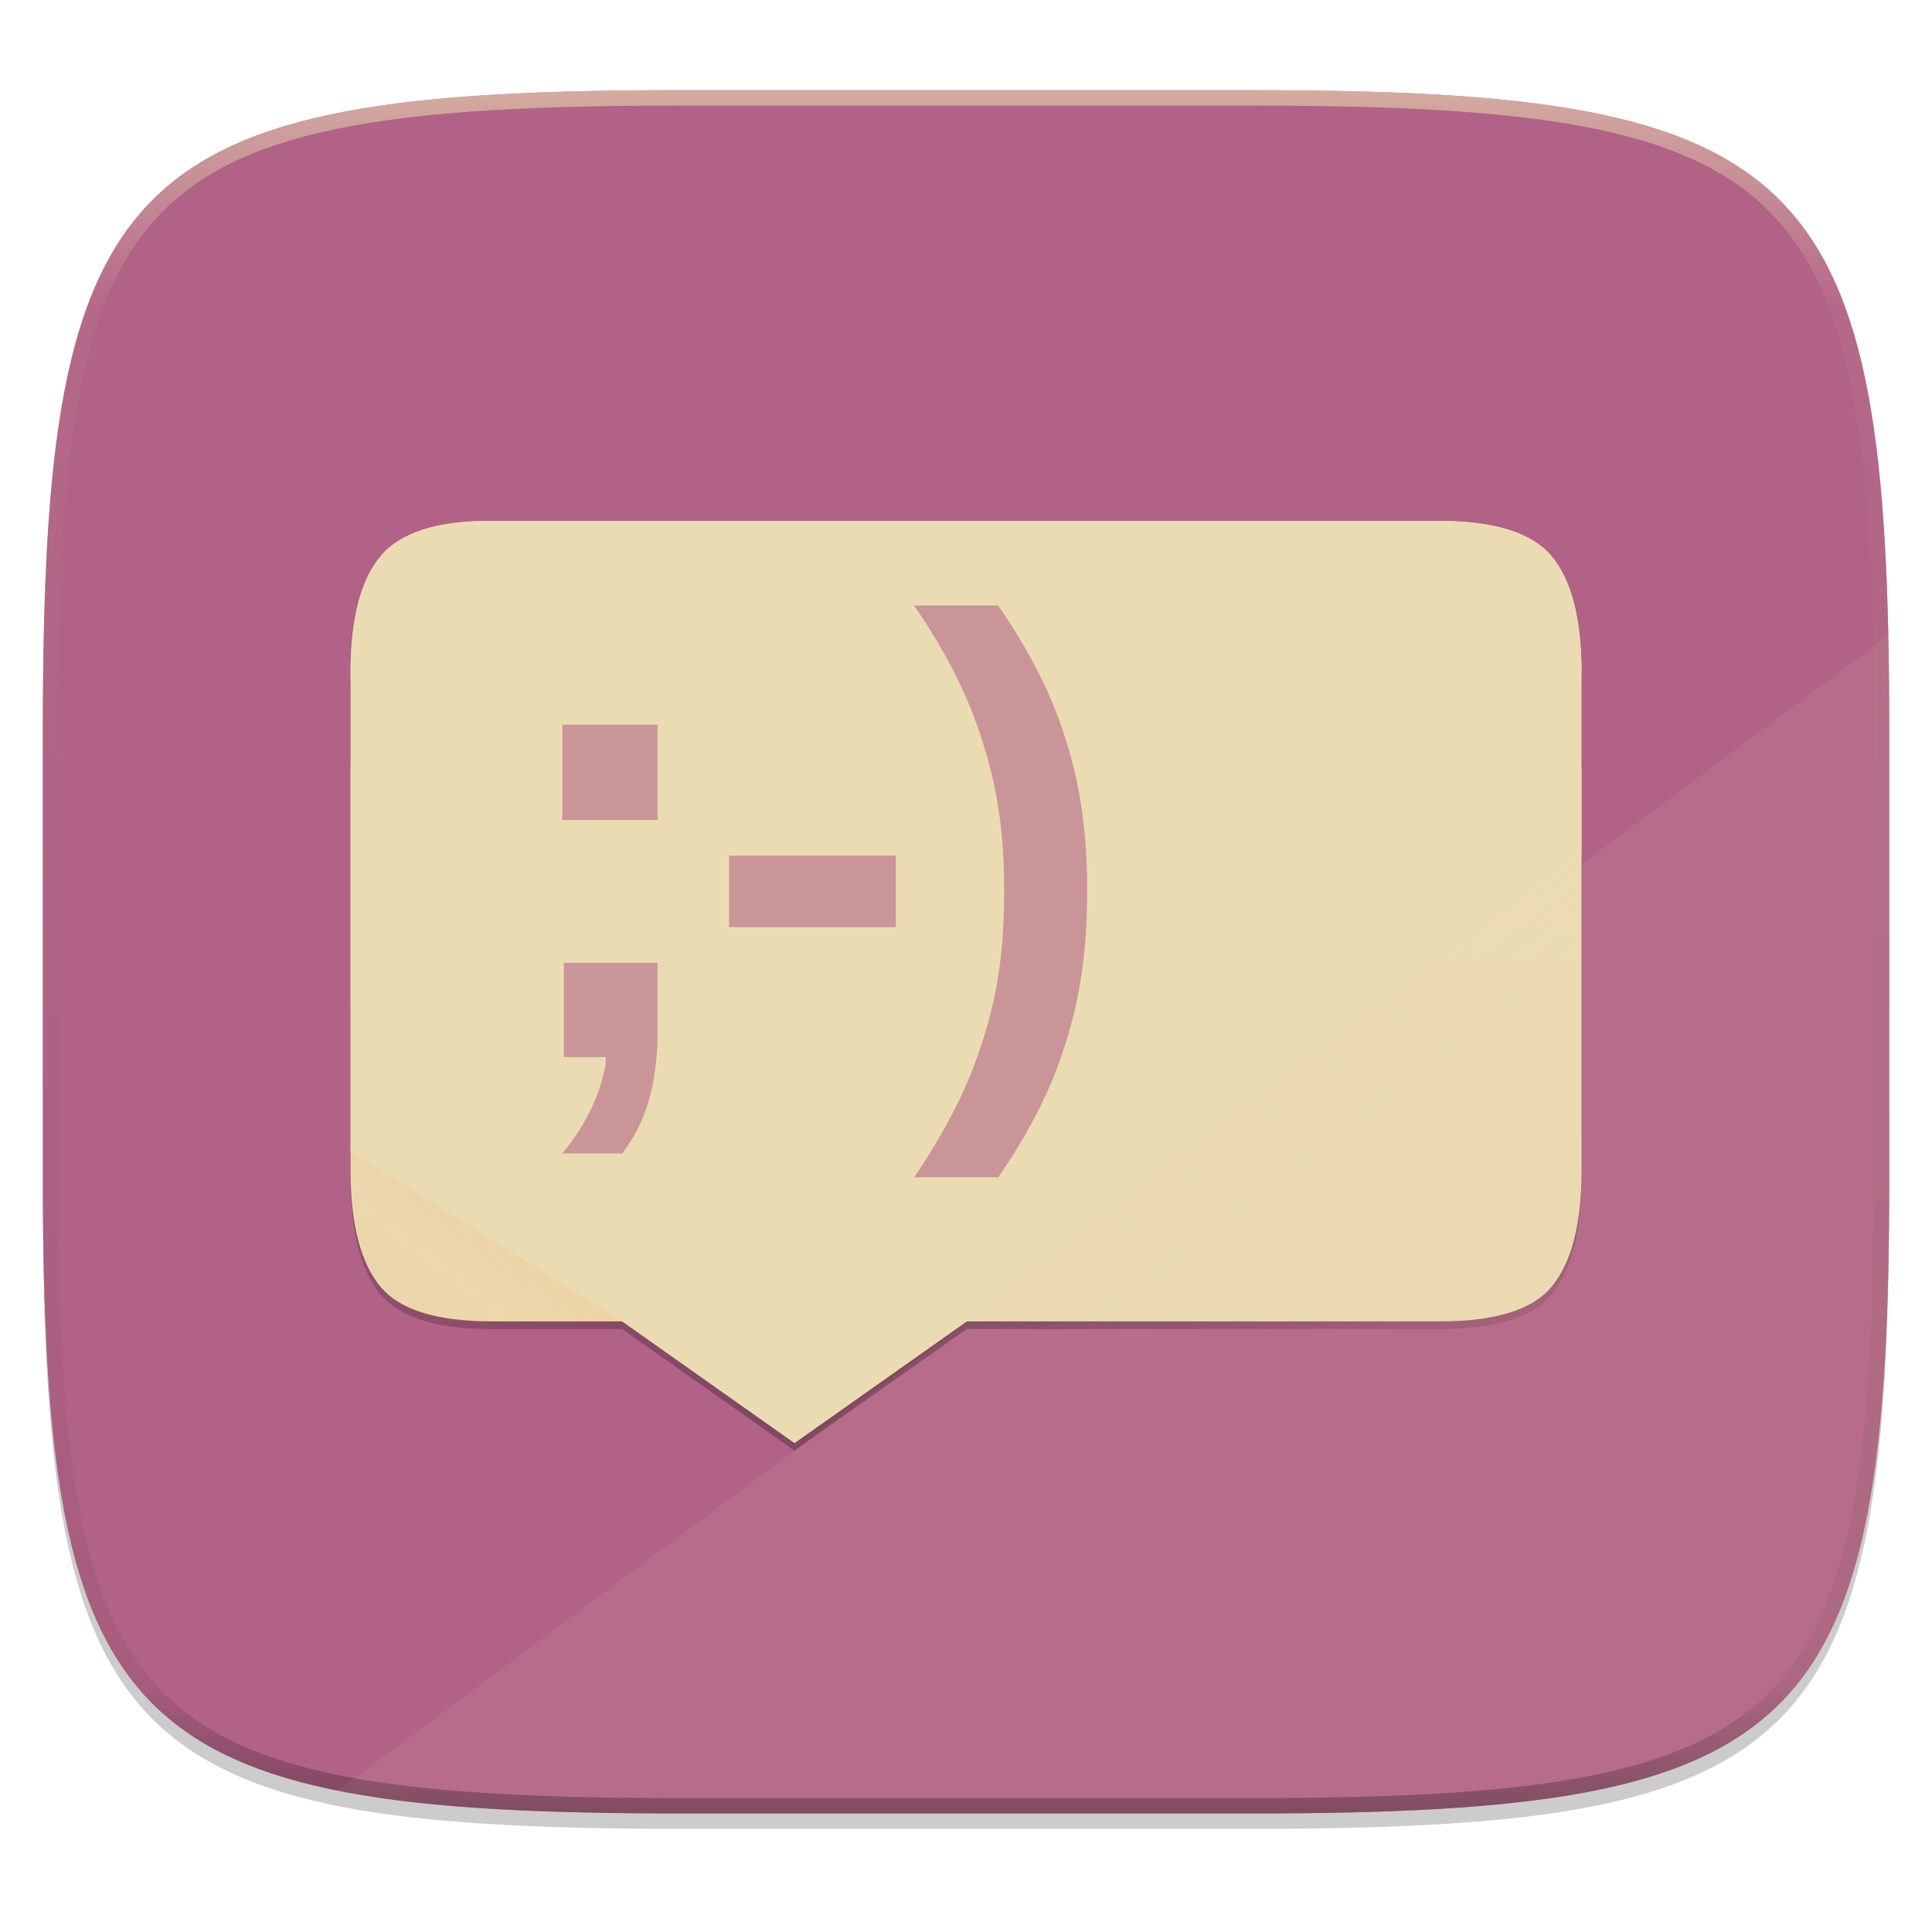
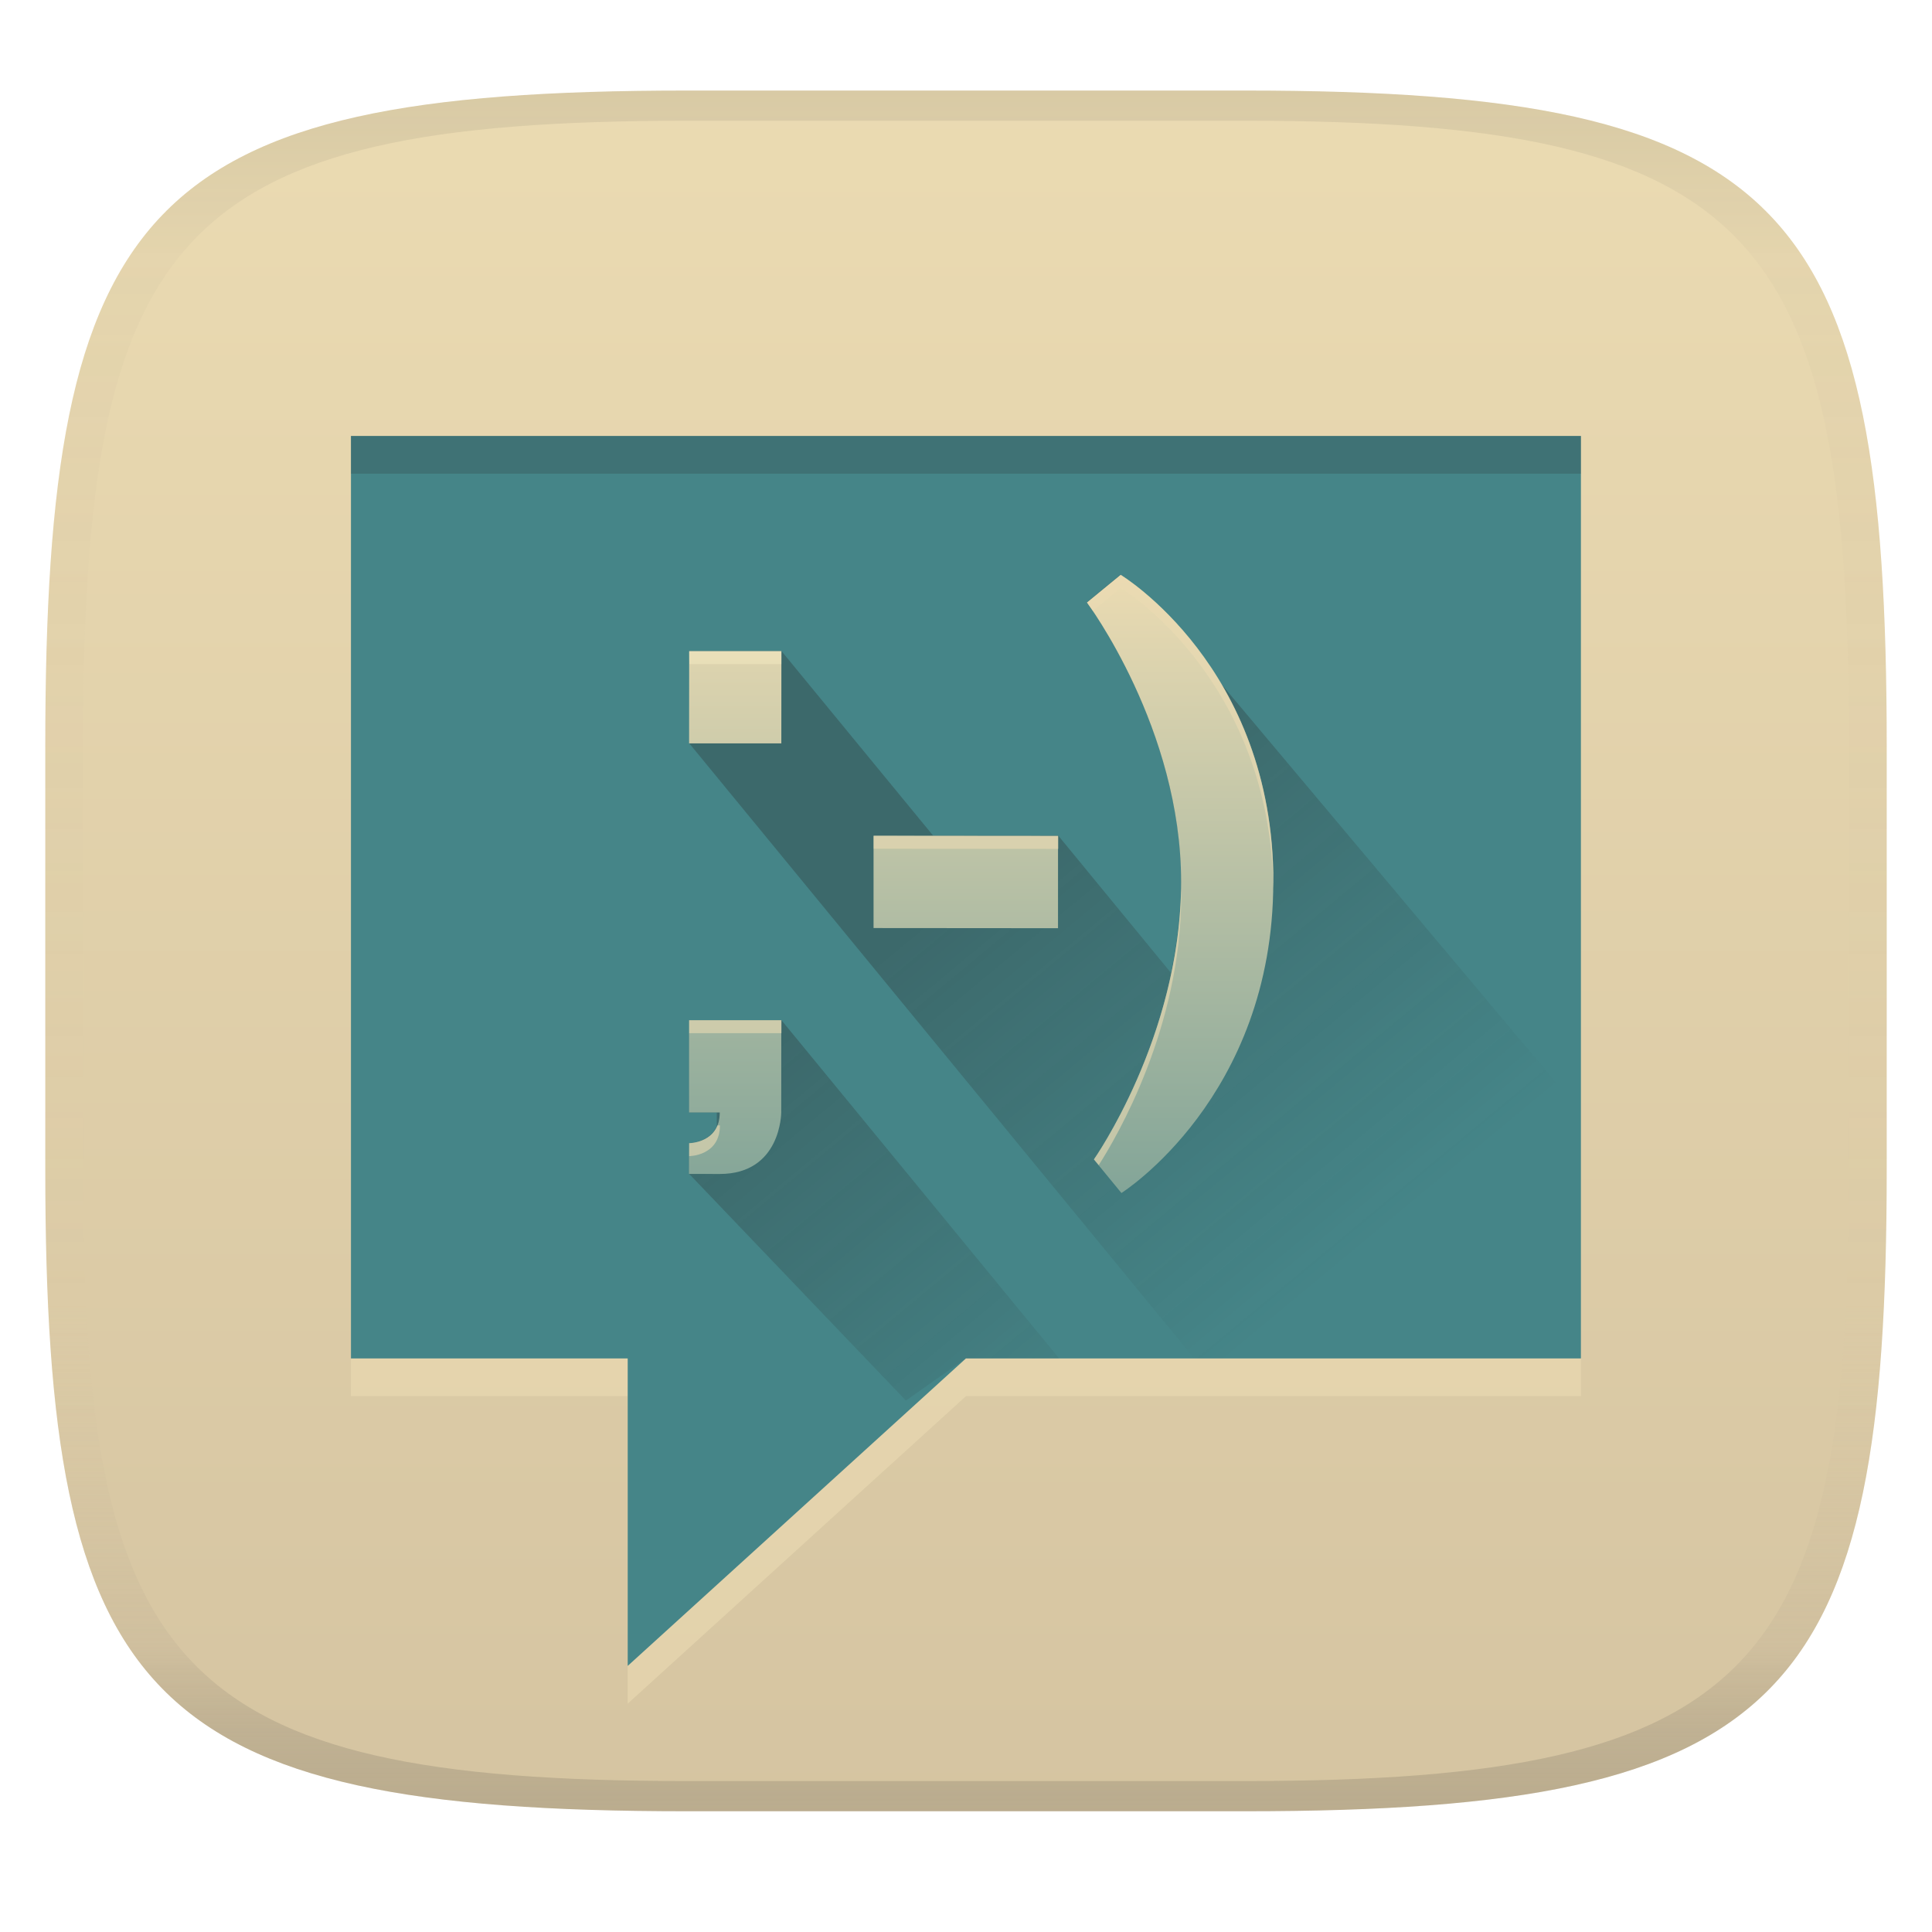
- <svg xmlns="http://www.w3.org/2000/svg" width="256" height="256" viewBox="0 0 67.73 67.73">
+ <svg xmlns="http://www.w3.org/2000/svg" width="256" height="256" version="1.1">
+   <linearGradient id="b" x1=".5" x2=".5" y2="1" gradientTransform="matrix(244,0,0,228,5.981,12)" gradientUnits="userSpaceOnUse">
+     <stop stop-color="#ebdbb2" offset="0" />
+     <stop stop-color="#d5c4a1" offset="1" />
+   </linearGradient>
  <defs>
-     <linearGradient id="k" x1="296" x2="296" y1="-212" y2="236" gradientUnits="userSpaceOnUse">
-       <stop offset="0" stop-color="#ebdbb2" />
-       <stop offset=".125" stop-color="#ebdbb2" stop-opacity=".098" />
-       <stop offset=".925" stop-opacity=".098" />
-       <stop offset="1" stop-opacity=".498" />
+     <linearGradient id="linearGradient31" x1=".5" x2=".5" y2="1" gradientTransform="matrix(244,0,0,228,5.988,12)" gradientUnits="userSpaceOnUse">
+       <stop stop-color="#282828" stop-opacity=".1" offset="0" />
+       <stop stop-color="#bdae93" stop-opacity=".1" offset=".1" />
+       <stop stop-color="#d5c4a1" stop-opacity="0" offset=".702" />
+       <stop stop-color="#bdae93" stop-opacity=".302" offset=".9" />
+       <stop stop-color="#282828" stop-opacity=".15" offset="1" />
    </linearGradient>
-     <clipPath id="j">
-       <path d="M361.938-212C507.235-212 528-191.287 528-46.125v116.25C528 215.286 507.235 236 361.937 236H214.063C68.766 236 48 215.286 48 70.125v-116.25C48-191.287 68.765-212 214.063-212z" fill="#b16286" />
-     </clipPath>
-     <linearGradient id="i" x1="121.976" x2="108.56" y1="330.553" y2="348.038" gradientTransform="matrix(.13485 0 0 .13485 -.656 225.685)" gradientUnits="userSpaceOnUse">
-       <stop offset="0" stop-color="#fe8019" stop-opacity=".996" />
-       <stop offset="1" stop-color="#fe8019" stop-opacity=".275" />
+     <linearGradient id="c" x1="374.2" x2="374.2" y1="518.42" y2="498.31" gradientTransform="matrix(4.0744 0 0 4.0744 -1410.4 -1954.2)" gradientUnits="userSpaceOnUse">
+       <stop stop-color="#83a598" offset="0" />
+       <stop stop-color="#ebdbb2" offset="1" />
    </linearGradient>
-     <linearGradient id="g" x1="211.404" x2="211.404" y1="344.742" y2="375.678" gradientTransform="matrix(.99945 0 0 .99945 -183.436 -96.699)" gradientUnits="userSpaceOnUse">
-       <stop offset="0" stop-color="#ebdbb2" />
-       <stop offset="1" stop-color="#ebdbb2" />
-     </linearGradient>
-     <linearGradient id="f" x1="297.987" x2="299.397" y1="344.067" y2="141.4" gradientTransform="matrix(.13485 0 0 .13485 -.656 228.112)" gradientUnits="userSpaceOnUse">
-       <stop offset="0" stop-color="#ebdbb2" stop-opacity=".996" />
-       <stop offset="1" stop-color="#ebdbb2" />
-     </linearGradient>
-     <linearGradient id="d" x1="211.404" x2="232.776" y1="344.742" y2="375.408" gradientTransform="matrix(7.41138 0 0 7.41138 -1355.39 -2406.617)" gradientUnits="userSpaceOnUse">
-       <stop offset="0" stop-opacity="0" />
-       <stop offset=".67" />
-       <stop offset="1" stop-opacity="0" />
-     </linearGradient>
-     <linearGradient id="c" x1="24" x2="376" y1="28" y2="380" gradientTransform="matrix(.2697 0 0 .2697 -7.129 220.56)" gradientUnits="userSpaceOnUse">
-       <stop offset="0" stop-color="#b16286" />
-       <stop offset="1" stop-color="#b16286" />
-     </linearGradient>
-     <linearGradient id="h" x1="354.037" x2="370.342" y1="292.996" y2="314.245" gradientTransform="matrix(.13485 0 0 .13485 -.656 225.685)" gradientUnits="userSpaceOnUse">
-       <stop offset="0" stop-color="#ebdbb2" />
-       <stop offset="1" stop-color="#ebdbb2" stop-opacity="0" />
+     <linearGradient id="a" x1="23.719" x2="35.919" y1="20.985" y2="33.059" gradientTransform="matrix(4.0549 .39807 -.39807 4.0549 34.44 28.106)" gradientUnits="userSpaceOnUse">
+       <stop stop-color="#282828" offset="0" />
+       <stop stop-color="#282828" stop-opacity="0" offset="1" />
    </linearGradient>
  </defs>
-   <path transform="matrix(.2697 0 0 .2697 -7.129 -8.706)" d="M188.969 44C261.617 44 272 54.357 272 126.938v58.124C272 257.644 261.617 268 188.969 268H115.03C42.383 268 32 257.643 32 185.062v-58.125C32 54.358 42.383 44 115.031 44z" filter="url(#a)" opacity=".1" />
-   <path transform="matrix(.2697 0 0 .2697 -7.129 -8.706)" d="M188.969 46C261.617 46 272 56.357 272 128.938v58.125c0 72.58-10.383 82.937-83.031 82.937H115.03C42.383 270 32 259.643 32 187.062v-58.125C32 56.358 42.383 46 115.031 46z" filter="url(#b)" opacity=".2" />
-   <path d="M43.837 232.428c19.594 0 22.395 2.793 22.395 22.369v15.676c0 19.576-2.8 22.37-22.395 22.37H23.896c-19.594 0-22.394-2.794-22.394-22.37v-15.676c0-19.576 2.8-22.37 22.394-22.37z" fill="url(#c)" transform="translate(0 -229.267)" />
-   <path d="M66.199 22.288L11.85 62.777c3.06.611 6.992.799 12.045.799h19.941c19.594 0 22.395-2.794 22.395-22.37V25.53c0-1.139-.011-2.215-.033-3.242z" fill="#ebdbb2" opacity=".1" />
-   <path transform="matrix(.13485 0 0 .13485 -.656 -1.154)" d="M132.664 147.4c-14.297-.178-23.904 3.031-28.834 8.948-5.177 6.163-7.83 16.274-7.83 30.326v128.119c0 14.051 2.653 24.161 7.83 30.324 4.93 5.917 14.536 8.95 28.834 8.95h33.957l44.783 31.61 44.784-31.61h123.148c14.298 0 23.903-3.033 28.834-8.95 5.177-6.163 7.83-16.273 7.83-30.324v-128.12c0-14.05-2.653-24.162-7.83-30.325-4.93-5.917-14.536-8.948-28.834-8.948h-181.75z" fill="url(#d)" filter="url(#filter4482)" opacity=".2" />
-   <path transform="matrix(.13485 0 0 .13485 -.656 -1.154)" d="M132.664 147.4c-14.297-.178-23.904 3.031-28.834 8.948-5.177 6.163-7.83 16.274-7.83 30.326v128.119c0 14.051 2.653 24.161 7.83 30.324 4.93 5.917 14.536 8.95 28.834 8.95h33.957l44.783 31.61 44.784-31.61h123.148c14.298 0 23.903-3.033 28.834-8.95 5.177-6.163 7.83-16.273 7.83-30.324v-128.12c0-14.05-2.653-24.162-7.83-30.325-4.93-5.917-14.536-8.948-28.834-8.948h-181.75z" filter="url(#e)" opacity=".1" />
-   <path d="M12.29 256.162v14.132c0 1.895.358 3.258 1.056 4.089.665.798 1.96 1.207 3.888 1.207h4.58l6.038 4.263 6.04-4.263h16.607c1.928 0 3.224-.41 3.889-1.207.698-.831 1.055-2.194 1.055-4.09v-14.131z" fill="url(#f)" transform="translate(0 -229.267)" />
-   <path d="M17.234 247.531c-1.928-.024-3.223.431-3.888 1.229-.698.831-1.056 2.195-1.056 4.09v16.779l9.524 5.96 6.039 4.264 6.039-4.263 21.551-16.365v-6.376c0-1.894-.357-3.258-1.056-4.089-.664-.798-1.96-1.229-3.888-1.229h-24.51z" fill="url(#g)" transform="translate(0 -229.267)" />
-   <path d="M55.443 259.225L33.892 275.59h16.607c1.928 0 3.224-.409 3.888-1.207.699-.831 1.056-2.195 1.056-4.09z" fill="url(#h)" opacity=".1" transform="translate(0 -229.267)" />
-   <path d="M12.29 269.629v.665c0 1.895.358 3.258 1.056 4.09.665.797 1.973 1.431 3.888 1.206h4.58z" fill="url(#i)" opacity=".1" transform="translate(0 -229.267)" />
-   <path d="M17.234 18.265c-1.928-.024-3.223.43-3.888 1.229-.698.83-1.056 2.194-1.056 4.089v.54c0-1.896.358-3.259 1.056-4.09.665-.798 1.96-1.253 3.888-1.229H50.5c1.928 0 3.224.431 3.889 1.229.698.831 1.055 2.194 1.055 4.09v-.54c0-1.895-.357-3.258-1.055-4.09-.665-.797-1.96-1.228-3.889-1.228h-24.51z" fill="#ebdbb2" />
-   <path transform="matrix(.13485 0 0 .13485 -4.971 31.75)" d="M361.938-212C507.235-212 528-191.287 528-46.125v116.25C528 215.286 507.235 236 361.937 236H214.063C68.766 236 48 215.286 48 70.125v-116.25C48-191.287 68.765-212 214.063-212z" clip-path="url(#j)" fill="none" opacity=".6" stroke-linecap="round" stroke-linejoin="round" stroke-width="8" stroke="url(#k)" />
-   <path d="M32.045 21.228c.56.812 1.036 1.61 1.435 2.4.4.792.727 1.603.979 2.415.259.812.455 1.645.574 2.506.12.854.17 1.756.17 2.7 0 .953-.05 1.854-.17 2.715a14.98 14.98 0 0 1-.574 2.493c-.252.812-.58 1.617-.979 2.401a21.201 21.201 0 0 1-1.435 2.414h2.949a20.021 20.021 0 0 0 1.396-2.323c.392-.77.714-1.563.966-2.375.259-.812.455-1.656.574-2.531.126-.882.183-1.812.183-2.806 0-1.001-.057-1.938-.183-2.806a14.657 14.657 0 0 0-.574-2.518 14.682 14.682 0 0 0-.966-2.363 20.023 20.023 0 0 0-1.396-2.322zm-12.332 4.176v3.34h3.34v-3.34zm5.846 4.593v2.506h5.846v-2.506zm-5.794 3.758v3.302h1.474c0 .298-.04.439-.117.744a5.468 5.468 0 0 1-.326.913c-.138.306-.292.61-.483.9-.183.291-.387.562-.6.823h2.1c.191-.26.37-.532.523-.822.152-.29.284-.616.391-.966.107-.342.182-.712.235-1.122a9.4 9.4 0 0 0 .091-1.37v-2.402z" fill="#b16286" opacity=".58" />
+   <path d="m165 12c72 0 85 15 85 87v56c0 70-13 85-85 85h-74c-72 0-85-15-85-85v-56c0-72 13-87 85-87z" fill="url(#b)" style="isolation:isolate" />
+   <path d="m209.48 62.768v122.23h-81.488l-44.818 40.744v-40.744h-36.67v-122.23z" fill="#ebdbb2" fill-rule="evenodd" opacity=".6" stroke-width="4.074" />
+   <path d="m209.48 57.768v122.23h-81.488l-44.818 40.744v-40.744h-36.67v-122.23z" fill="#458588" fill-rule="evenodd" stroke-width="4.074" />
+   <path d="m46.5 57.768v5h162.98v-5z" fill="#282828" opacity=".2" stroke-width="4.074" />
+   <path d="m148.48 76.144-4.453 3.659s12.496 16.677 12.492 37.036c0 4.25-0.579 8.263-1.373 12.052l-14.92-18.168h-16.583l-20.083-24.446h-12.219l-0.009 12.223 66.938 81.529h51.195l0.033-32.636-53.855-64.119c-1.764-2.127-7.159-7.122-7.159-7.122m-44.941 59.022h-12.223v12.219h3.655v1.87c-1.014 2.168-3.655 2.208-3.655 2.208l-0.009 4.07 28.724 30.041 7.921-5.578 12.39 9e-3z" fill="url(#a)" opacity=".3" stroke-width="4.074" />
+   <path d="m148.48 76.184-4.453 3.655s12.492 16.681 12.476 37.036c-0.016 20.372-11.563 36.751-11.563 36.751l3.655 4.453s20.103-12.659 20.123-41.192c0.02-28.521-20.238-40.715-20.238-40.715m-44.941 10.109h-12.219l-0.012 12.223h12.223zm36.657 24.487-24.446-0.02v12.223l24.442 0.02zm-36.67 24.418h-12.223v12.219h4.07c-0.004 4.074-4.07 4.074-4.07 4.074l-0.009 4.07 4.074 9e-3c8.149 4e-3 8.149-8.145 8.149-8.145z" fill="url(#c)" stroke-width="4.074" />
+   <path d="m91.323 86.281 0.02 1.715h12.197l2e-3 -1.715z" fill="#fbf1c7" opacity=".4" stroke-width="4.074" />
+   <path d="m148.5 76.167v0.012l-4.453 3.656s0.313 0.437 0.76 1.096l3.693-3.031v-0.014s19.819 11.95 20.219 39.828c4e-3 -0.279 0.019-0.55 0.019-0.832 0.02-28.521-20.238-40.715-20.238-40.715zm-32.73 34.576v1.719l24.447 0.019v-1.719zm40.736 6.986c-0.333 19.97-11.547 35.893-11.547 35.893l0.627 0.764c2.361-3.681 10.921-18.224 10.936-35.797 2.3e-4 -0.288-0.011-0.573-0.016-0.859zm-65.182 17.451v1.719h12.221l2e-3 -1.719zm3.756 13.939c-0.949 2.345-3.756 2.353-3.756 2.353l-0.01 4.07h0.004l0.006-2.35s4.066 1.8e-4 4.07-4.074z" fill="#ebdbb2" opacity=".6" stroke-width="4.074" />
+   <path d="m91 12c-72 0-85 15-85 87v56c0 70 13 85 85 85h74c72 0 85-15 85-85v-56c0-72-13-87-85-87zm0 4h74c68 0 80 15 80 83v56c0 66-12 81-80 81h-74c-68 0-80-15-80-81v-56c0-68 12-83 80-83z" fill="url(#linearGradient31)" style="isolation:isolate" />
</svg>
